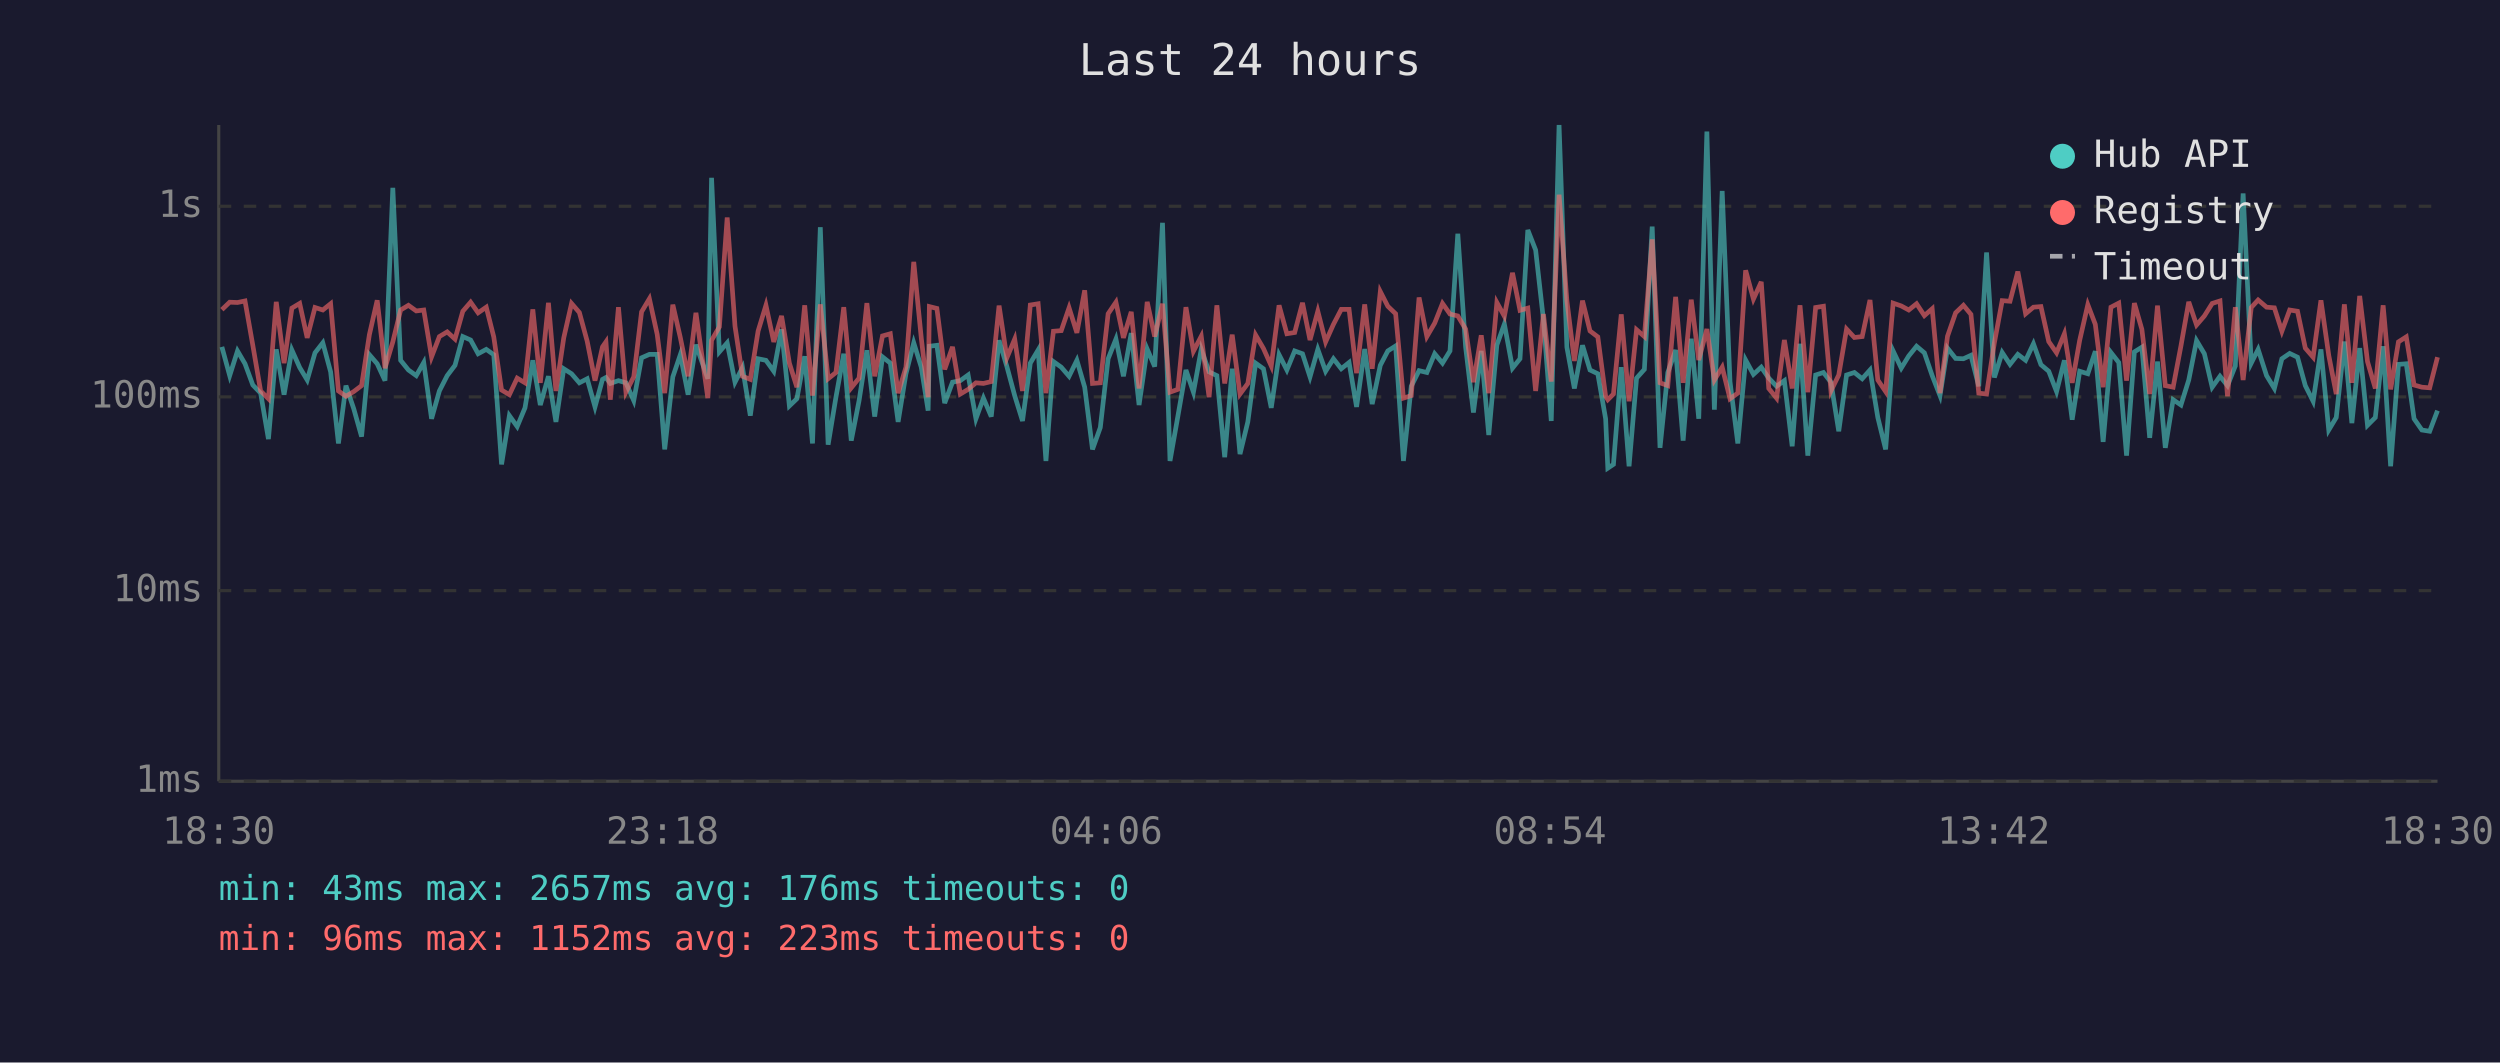
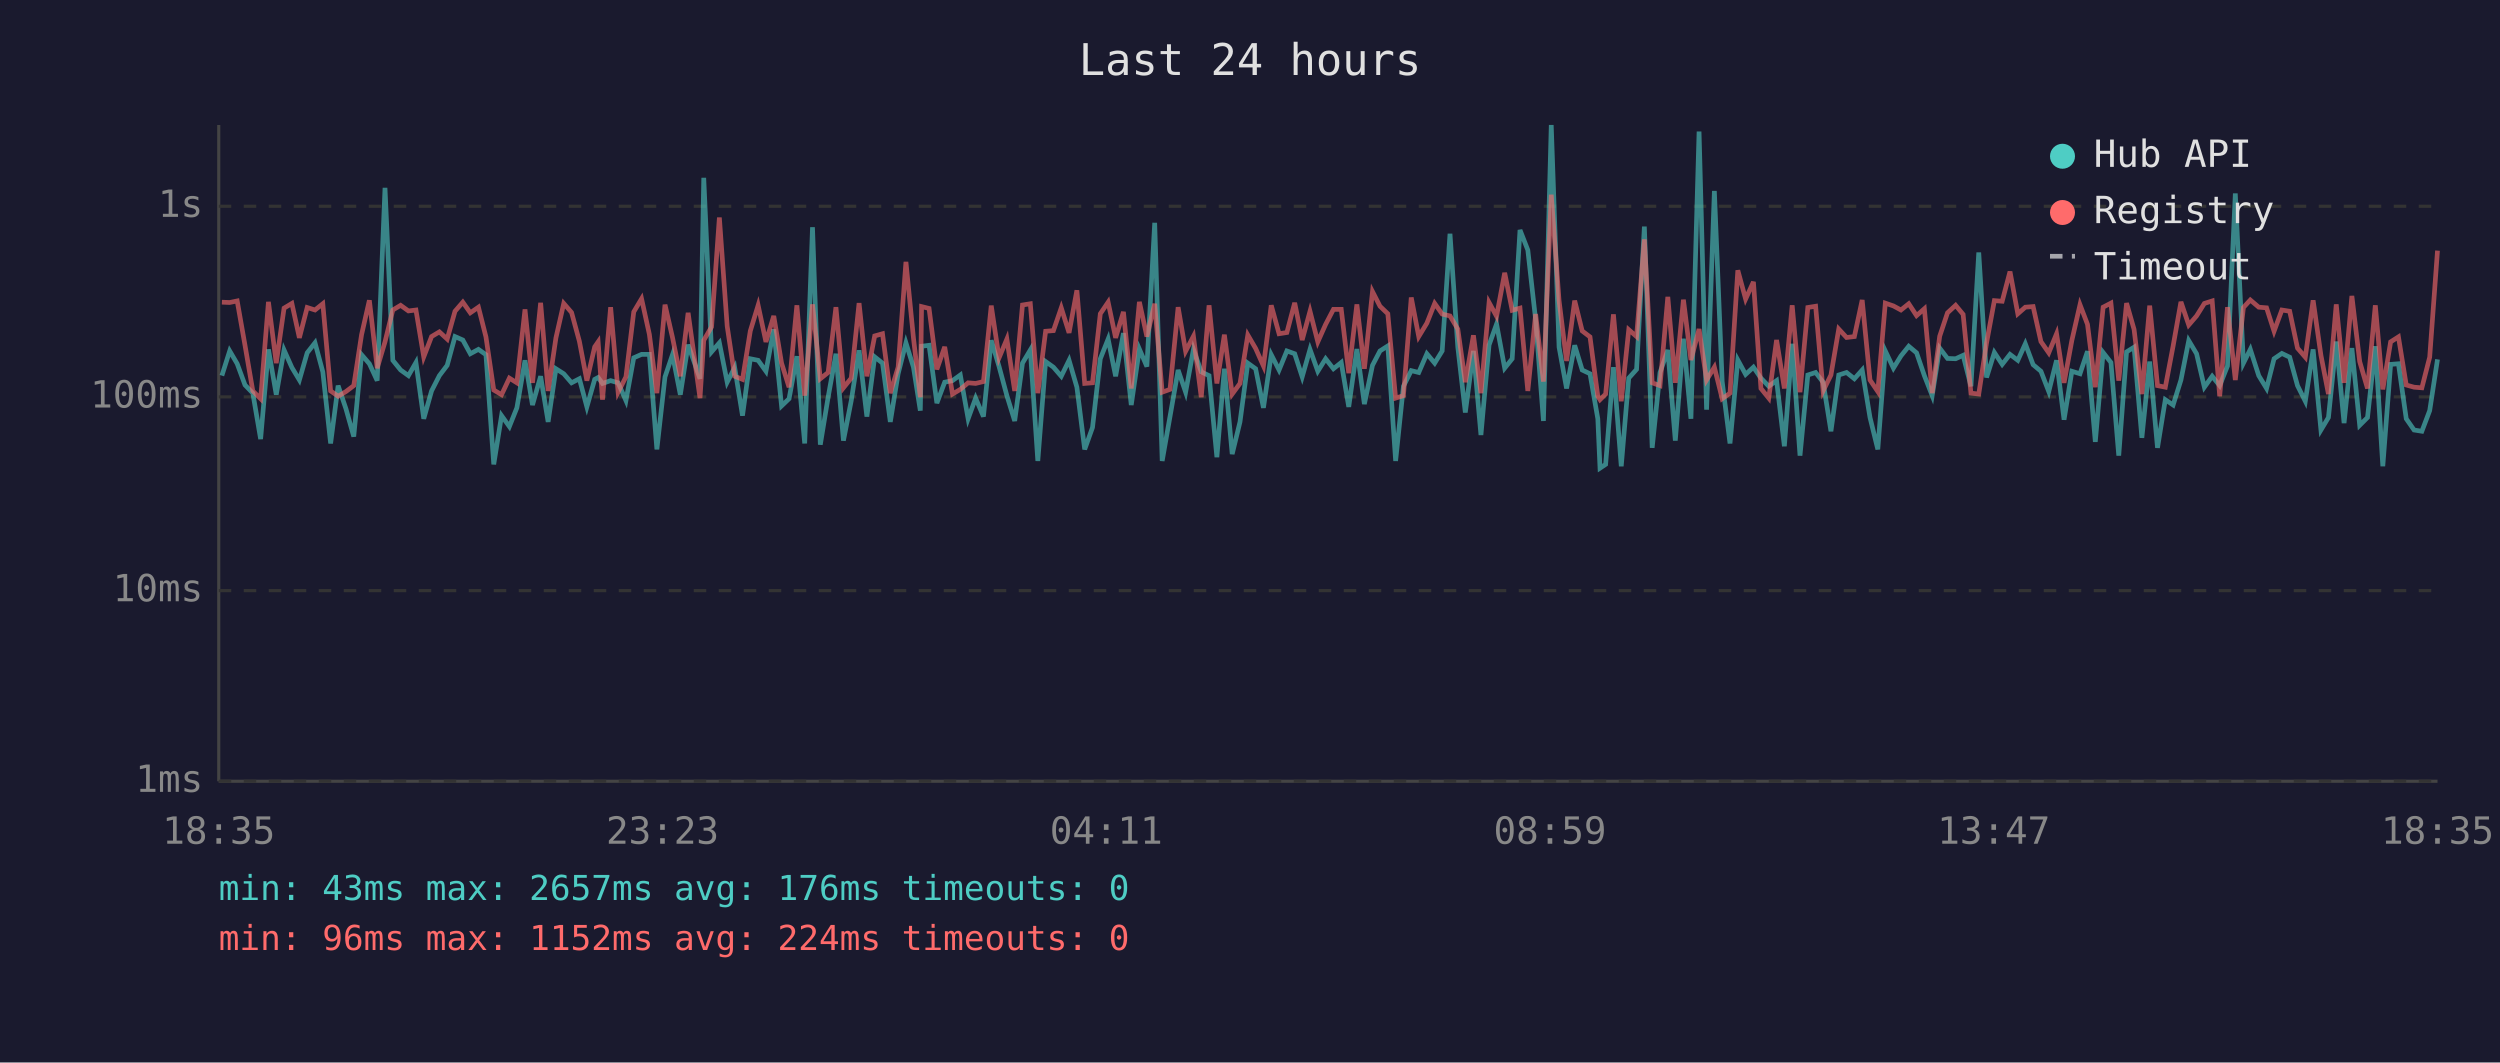
<svg xmlns="http://www.w3.org/2000/svg" viewBox="0 0 800 340" font-family="monospace" font-size="12">
  <rect width="800" height="340" fill="#1a1a2e" />
  <text x="400" y="24" fill="#e0e0e0" font-size="14" text-anchor="middle">Last 24 hours</text>
  <line x1="70" y1="40" x2="70" y2="250" stroke="#444" stroke-width="1" />
  <line x1="70" y1="250" x2="780" y2="250" stroke="#444" stroke-width="1" />
  <line x1="70" y1="250" x2="780" y2="250" stroke="#333" stroke-width="1" stroke-dasharray="4" />
  <text x="65" y="250" fill="#888" text-anchor="end" dominant-baseline="middle">1ms</text>
  <line x1="70" y1="189" x2="780" y2="189" stroke="#333" stroke-width="1" stroke-dasharray="4" />
  <text x="65" y="189" fill="#888" text-anchor="end" dominant-baseline="middle">10ms</text>
  <line x1="70" y1="127" x2="780" y2="127" stroke="#333" stroke-width="1" stroke-dasharray="4" />
  <text x="65" y="127" fill="#888" text-anchor="end" dominant-baseline="middle">100ms</text>
  <line x1="70" y1="66" x2="780" y2="66" stroke="#333" stroke-width="1" stroke-dasharray="4" />
  <text x="65" y="66" fill="#888" text-anchor="end" dominant-baseline="middle">1s</text>
-   <text x="70" y="270" fill="#888" text-anchor="middle">18:30</text>
-   <text x="212" y="270" fill="#888" text-anchor="middle">23:18</text>
-   <text x="354" y="270" fill="#888" text-anchor="middle">04:06</text>
-   <text x="496" y="270" fill="#888" text-anchor="middle">08:54</text>
-   <text x="638" y="270" fill="#888" text-anchor="middle">13:42</text>
-   <text x="780" y="270" fill="#888" text-anchor="middle">18:30</text>
-   <polyline points="71.0,111.0 73.5,120.2 76.0,112.3 78.4,116.4 80.9,123.2 83.4,125.8 85.9,140.5 88.4,111.8 90.9,126.3 93.4,112.0 95.9,117.6 98.3,121.6 100.8,112.9 103.3,109.7 105.8,119.0 108.3,141.9 110.7,123.4 113.2,130.8 115.7,139.7 118.2,113.5 120.7,116.4 123.2,121.8 125.7,60.1 128.2,115.3 130.7,118.4 133.2,120.2 135.6,116.0 138.1,134.0 140.6,125.1 143.1,120.2 145.6,116.9 148.1,107.7 150.6,108.8 153.0,113.2 155.6,111.8 158.0,113.5 160.5,148.6 163.0,133.0 165.5,136.5 168.0,130.5 170.5,115.3 172.9,129.6 175.5,120.4 177.9,135.0 180.4,118.0 182.9,119.6 185.4,122.5 187.9,121.2 190.4,130.2 192.8,121.4 193.9,120.8 195.3,122.7 197.9,121.8 200.3,122.5 202.8,128.2 205.3,114.5 207.8,113.4 210.3,113.4 212.7,143.8 215.3,120.6 217.7,113.5 220.2,126.3 222.7,110.3 226.5,121.2 227.7,56.9 230.2,112.6 232.7,109.7 235.2,122.3 237.6,117.6 240.1,133.0 242.6,114.8 245.1,115.3 247.6,118.8 250.1,105.4 252.6,129.9 255.0,127.6 257.5,114.0 260.0,141.9 262.5,72.7 265.0,142.3 267.5,127.1 270.0,113.2 272.4,141.0 274.9,128.2 277.4,112.1 279.9,133.3 282.4,114.2 284.9,116.2 287.4,135.0 289.9,119.6 292.4,109.7 294.8,117.5 297.0,131.4 297.4,110.8 299.8,110.5 302.3,129.0 304.8,122.3 307.3,121.8 309.8,120.0 312.3,134.0 314.7,127.4 317.2,133.3 319.7,108.9 322.2,117.3 324.7,126.6 327.2,134.7 329.7,116.2 332.2,112.0 334.7,147.5 337.1,115.7 339.6,117.5 342.1,120.4 344.6,115.3 347.1,123.9 349.6,143.8 352.1,136.8 354.6,114.8 357.1,108.5 359.5,120.4 362.0,106.6 364.5,129.6 367.1,111.7 369.5,117.3 372.0,71.3 374.4,147.5 376.9,133.3 379.5,118.4 381.9,125.5 384.4,111.8 386.9,119.0 389.4,120.2 391.9,146.3 394.3,118.0 396.8,145.3 399.3,135.0 401.8,116.2 404.3,118.0 406.8,130.5 409.3,113.5 411.8,118.4 414.3,112.3 416.8,113.2 419.2,120.6 421.7,111.8 424.2,118.8 426.7,114.8 429.2,118.0 431.7,116.0 434.1,130.2 436.7,111.7 439.1,129.3 441.7,116.9 444.1,112.3 446.6,110.7 449.1,147.5 451.6,123.6 454.1,118.6 456.6,119.2 459.1,113.2 461.6,116.2 464.0,112.3 466.5,74.8 469.0,111.1 471.5,132.0 474.0,112.3 476.4,139.2 479.0,110.4 481.4,103.7 484.0,117.8 486.4,114.8 488.9,73.6 491.4,80.0 493.9,102.3 496.4,134.7 498.9,40.0 501.4,111.1 503.8,124.3 506.4,110.5 508.8,118.4 511.3,119.6 513.8,134.0 514.5,149.8 516.3,148.6 518.8,117.5 521.3,149.2 523.7,121.0 526.2,118.2 528.7,72.5 531.2,143.3 533.7,119.2 536.2,112.0 538.6,141.0 541.2,108.4 543.6,134.0 546.2,42.1 548.6,131.1 551.1,61.1 553.6,122.1 556.1,141.9 558.6,115.2 561.1,119.8 563.6,117.5 566.0,121.0 568.5,123.6 571.0,121.8 573.5,142.8 576.0,110.0 578.5,145.8 581.0,120.0 583.5,119.2 585.9,122.3 588.4,138.0 590.9,120.0 593.4,119.2 595.9,121.2 598.4,118.4 600.9,133.6 603.4,143.8 605.8,112.3 608.4,117.8 610.8,113.9 613.3,110.8 615.8,112.9 618.3,120.2 620.8,126.6 623.2,111.4 625.8,114.7 628.3,114.8 630.7,113.7 633.2,123.6 635.7,80.8 638.2,120.8 640.7,112.8 643.2,116.6 645.7,113.4 648.2,115.3 650.7,110.0 653.1,116.7 655.6,118.8 658.1,125.3 660.6,115.3 663.1,134.3 665.5,118.8 668.1,119.6 670.5,112.4 673.0,141.4 675.5,112.8 678.0,116.0 680.5,145.8 683.0,112.6 685.4,111.1 687.9,140.1 690.4,115.7 692.9,143.3 695.4,127.9 697.9,129.6 700.4,121.6 702.9,109.0 705.4,113.2 707.9,123.9 710.4,120.4 712.8,123.4 715.3,117.1 717.8,61.9 720.4,116.2 722.6,111.8 725.3,120.2 727.8,124.3 730.2,114.8 732.7,113.1 735.2,114.3 737.7,123.4 740.2,128.4 742.7,111.8 745.2,137.6 747.6,133.6 750.2,109.3 752.6,135.4 755.1,111.4 757.6,136.1 760.1,133.6 762.6,110.8 765.0,149.2 767.5,116.6 770.0,116.4 772.5,134.0 775.0,137.6 777.5,138.0 780.0,131.4" fill="none" stroke="#4ecdc4" stroke-width="1.5" opacity="0.6" />
-   <polyline points="71.0,99.1 73.5,96.7 76.0,96.8 78.4,96.3 80.9,110.5 83.4,125.1 85.9,127.6 88.4,96.6 90.9,116.2 93.4,98.6 95.9,97.1 98.3,108.1 100.8,98.4 103.3,99.2 105.8,97.2 108.3,125.1 110.7,126.8 113.2,125.3 115.7,123.4 118.2,107.1 120.7,96.1 123.2,117.8 125.7,109.4 128.2,99.2 130.7,97.7 133.2,99.5 135.6,99.2 138.1,114.2 140.6,107.7 143.1,106.2 145.6,108.5 148.1,99.6 150.6,96.7 153.0,100.1 155.6,98.3 158.0,107.8 160.5,124.8 163.0,126.3 165.5,121.0 168.0,122.5 170.5,99.0 172.9,122.5 175.5,96.9 177.9,125.1 180.4,108.1 182.9,97.1 185.4,100.0 187.9,109.2 190.4,121.8 192.8,111.0 193.9,109.4 195.3,127.9 197.9,98.3 200.3,125.5 202.8,120.6 205.3,99.8 207.8,95.6 210.3,107.0 212.7,125.8 215.3,97.5 217.7,108.0 220.2,120.4 222.7,100.1 226.5,127.4 227.7,108.9 230.2,104.6 232.7,69.6 235.2,104.4 237.6,120.4 240.1,121.4 242.6,105.9 245.1,97.7 247.6,109.4 250.1,101.1 252.6,116.2 255.0,123.9 257.5,97.7 260.0,126.6 262.5,97.4 265.0,121.2 267.5,119.2 270.0,98.3 272.4,124.1 274.9,121.0 277.4,97.0 279.9,120.4 282.4,107.5 284.9,106.8 287.4,125.8 289.9,117.5 292.4,83.8 294.8,108.1 297.0,127.1 297.4,98.1 299.8,98.7 302.3,118.2 304.8,111.0 307.3,126.1 309.8,124.6 312.3,122.5 314.7,122.7 317.2,122.1 319.7,97.8 322.2,114.5 324.7,108.5 327.2,125.1 329.7,97.6 332.2,97.2 334.7,125.8 337.1,106.0 339.6,105.8 342.1,98.5 344.6,106.5 347.1,92.9 349.6,122.7 352.1,122.5 354.6,100.4 357.1,96.7 359.5,108.1 362.0,99.8 364.5,124.3 367.1,96.6 369.5,107.7 372.0,97.2 374.4,125.5 376.9,124.6 379.5,98.3 381.9,112.4 384.4,107.6 386.9,127.1 389.4,97.7 391.9,122.7 394.3,107.1 396.8,126.1 399.3,122.7 401.8,107.2 404.3,111.5 406.8,117.1 409.3,97.7 411.8,106.8 414.3,106.4 416.8,96.9 419.2,108.8 421.7,99.6 424.2,109.4 426.7,103.8 429.2,99.0 431.7,99.0 434.1,119.4 436.7,97.4 439.1,118.0 441.7,93.3 444.1,98.0 446.6,100.4 449.1,127.4 451.6,126.6 454.1,95.2 456.6,107.7 459.1,103.4 461.6,97.1 464.0,100.5 466.5,101.1 469.0,105.3 471.5,122.3 474.0,107.3 476.4,125.8 479.0,96.8 481.4,101.2 484.0,87.3 486.4,99.3 488.9,98.6 491.4,125.1 493.9,100.5 496.4,122.1 498.9,62.3 501.4,96.2 503.8,115.5 506.4,96.2 508.8,105.9 511.3,107.8 513.8,126.8 514.5,127.9 516.3,126.1 518.8,100.6 521.3,128.4 523.7,105.5 526.2,107.7 528.7,76.6 531.2,122.5 533.7,123.4 536.2,95.0 538.6,122.5 541.2,95.9 543.6,115.2 546.2,105.3 548.6,121.6 551.1,117.5 553.6,127.6 556.1,125.8 558.6,86.5 561.1,95.7 563.6,90.2 566.0,124.3 568.5,127.4 571.0,108.8 573.5,124.3 576.0,97.7 578.5,125.5 581.0,98.4 583.5,98.0 585.9,125.1 588.4,120.0 590.9,105.3 593.4,108.0 595.9,107.7 598.4,96.0 600.9,121.6 603.4,125.3 605.8,97.0 608.4,97.9 610.8,99.2 613.3,97.2 615.8,101.0 618.3,98.8 620.8,125.8 623.2,107.6 625.8,100.1 628.3,97.7 630.7,100.6 633.2,125.8 635.7,126.1 638.2,109.7 640.7,96.2 643.2,96.4 645.7,86.9 648.2,100.4 650.7,98.3 653.1,98.1 655.6,109.3 658.1,112.9 660.6,106.8 663.1,122.5 665.5,108.9 668.1,97.5 670.5,103.8 673.0,123.9 675.5,98.3 678.0,97.0 680.5,121.8 683.0,97.0 685.4,105.4 687.9,126.1 690.4,97.8 692.9,123.4 695.4,123.9 697.9,110.7 700.4,96.6 702.9,104.0 705.4,101.1 707.9,97.1 710.4,96.3 712.8,126.8 715.3,98.3 717.8,121.6 720.4,98.4 722.6,96.0 725.3,98.3 727.8,98.5 730.2,106.0 732.7,99.2 735.2,99.6 737.7,111.4 740.2,114.3 742.7,96.1 745.2,113.7 747.6,126.1 750.2,97.4 752.6,122.5 755.1,94.7 757.6,115.7 760.1,124.3 762.6,97.7 765.0,124.6 767.5,109.4 770.0,107.8 772.5,123.2 775.0,123.9 777.5,124.1 780.0,114.3" fill="none" stroke="#ff6b6b" stroke-width="1.5" opacity="0.6" />
+   <text x="70" y="270" fill="#888" text-anchor="middle">18:35</text>
+   <text x="212" y="270" fill="#888" text-anchor="middle">23:23</text>
+   <text x="354" y="270" fill="#888" text-anchor="middle">04:11</text>
+   <text x="496" y="270" fill="#888" text-anchor="middle">08:59</text>
+   <text x="638" y="270" fill="#888" text-anchor="middle">13:47</text>
+   <text x="780" y="270" fill="#888" text-anchor="middle">18:35</text>
+   <polyline points="71.0,120.2 73.5,112.3 75.9,116.4 78.4,123.2 80.9,125.8 83.4,140.5 85.9,111.8 88.4,126.3 90.9,112.0 93.4,117.6 95.8,121.6 98.3,112.9 100.8,109.7 103.3,119.0 105.8,141.9 108.2,123.4 110.7,130.8 113.2,139.7 115.7,113.5 118.2,116.4 120.7,121.8 123.2,60.1 125.7,115.3 128.2,118.4 130.7,120.2 133.1,116.0 135.6,134.0 138.1,125.1 140.6,120.2 143.1,116.9 145.6,107.7 148.1,108.8 150.5,113.2 153.1,111.8 155.5,113.5 158.0,148.6 160.5,133.0 163.0,136.5 165.4,130.5 168.0,115.3 170.4,129.6 173.0,120.4 175.4,135.0 177.9,118.0 180.4,119.6 182.9,122.5 185.4,121.2 187.8,130.2 190.3,121.4 191.4,120.8 192.8,122.7 195.4,121.8 197.8,122.5 200.3,128.2 202.8,114.5 205.3,113.4 207.8,113.4 210.2,143.8 212.8,120.6 215.2,113.5 217.7,126.3 220.2,110.3 224.0,121.2 225.2,56.9 227.7,112.6 230.2,109.7 232.7,122.3 235.1,117.6 237.6,133.0 240.1,114.8 242.6,115.3 245.1,118.8 247.6,105.4 250.1,129.9 252.5,127.6 255.0,114.0 257.5,141.9 260.0,72.7 262.5,142.3 265.0,127.1 267.5,113.2 269.9,141.0 272.4,128.2 274.9,112.1 277.4,133.3 279.9,114.2 282.4,116.2 284.9,135.0 287.4,119.6 289.9,109.7 292.3,117.5 294.5,131.4 294.9,110.8 297.3,110.5 299.8,129.0 302.3,122.3 304.8,121.8 307.3,120.0 309.8,134.0 312.2,127.4 314.7,133.3 317.2,108.9 319.7,117.3 322.2,126.6 324.7,134.7 327.2,116.2 329.7,112.0 332.1,147.5 334.6,115.7 337.1,117.5 339.6,120.4 342.1,115.3 344.6,123.9 347.1,143.8 349.6,136.8 352.1,114.8 354.6,108.5 357.0,120.4 359.5,106.6 362.0,129.6 364.6,111.7 367.0,117.3 369.5,71.3 371.9,147.5 374.4,133.3 377.0,118.4 379.4,125.5 381.9,111.8 384.4,119.0 386.9,120.2 389.4,146.3 391.8,118.0 394.3,145.3 396.8,135.0 399.3,116.2 401.8,118.0 404.3,130.5 406.8,113.5 409.3,118.4 411.8,112.3 414.3,113.2 416.7,120.6 419.2,111.8 421.7,118.8 424.2,114.8 426.7,118.0 429.2,116.0 431.6,130.2 434.2,111.7 436.6,129.3 439.2,116.9 441.6,112.3 444.1,110.7 446.6,147.5 449.1,123.6 451.6,118.6 454.0,119.2 456.6,113.2 459.1,116.2 461.5,112.3 464.0,74.8 466.5,111.1 468.9,132.0 471.5,112.3 473.9,139.2 476.5,110.4 478.9,103.7 481.5,117.8 483.9,114.8 486.4,73.6 488.9,80.0 491.4,102.3 493.9,134.7 496.4,40.0 498.9,111.1 501.3,124.3 503.9,110.5 506.3,118.4 508.8,119.6 511.3,134.0 512.0,149.8 513.8,148.6 516.3,117.5 518.8,149.2 521.2,121.0 523.7,118.2 526.2,72.5 528.7,143.3 531.2,119.2 533.7,112.0 536.1,141.0 538.7,108.4 541.1,134.0 543.7,42.1 546.1,131.1 548.6,61.1 551.1,122.1 553.6,141.9 556.1,115.2 558.6,119.8 561.1,117.5 563.5,121.0 566.0,123.6 568.5,121.8 571.0,142.8 573.5,110.0 576.0,145.8 578.5,120.0 581.0,119.2 583.4,122.3 585.9,138.0 588.4,120.0 590.9,119.2 593.4,121.2 595.9,118.4 598.4,133.6 600.9,143.8 603.3,112.3 605.9,117.8 608.3,113.9 610.8,110.8 613.3,112.9 615.8,120.2 618.3,126.6 620.7,111.4 623.2,114.7 625.8,114.8 628.2,113.7 630.7,123.6 633.2,80.8 635.7,120.8 638.2,112.8 640.7,116.6 643.2,113.4 645.7,115.3 648.1,110.0 650.6,116.7 653.1,118.8 655.6,125.3 658.1,115.3 660.5,134.3 663.0,118.8 665.6,119.6 668.0,112.4 670.5,141.4 673.0,112.8 675.5,116.0 678.0,145.8 680.5,112.6 682.9,111.1 685.4,140.1 687.9,115.7 690.4,143.3 692.9,127.9 695.4,129.6 697.9,121.6 700.4,109.0 702.9,113.2 705.4,123.9 707.9,120.4 710.3,123.4 712.8,117.1 715.3,61.9 717.9,116.2 720.1,111.8 722.8,120.2 725.3,124.3 727.7,114.8 730.2,113.1 732.7,114.3 735.2,123.4 737.7,128.4 740.2,111.8 742.7,137.6 745.1,133.6 747.6,109.3 750.1,135.4 752.6,111.4 755.1,136.1 757.6,133.6 760.1,110.8 762.5,149.2 765.0,116.6 767.5,116.4 770.0,134.0 772.5,137.6 775.0,138.0 777.5,131.4 780.0,115.0" fill="none" stroke="#4ecdc4" stroke-width="1.5" opacity="0.6" />
+   <polyline points="71.0,96.7 73.5,96.8 75.9,96.3 78.4,110.5 80.9,125.1 83.4,127.6 85.9,96.6 88.4,116.2 90.9,98.6 93.4,97.1 95.8,108.1 98.3,98.4 100.8,99.2 103.3,97.2 105.8,125.1 108.2,126.8 110.7,125.3 113.2,123.4 115.7,107.1 118.2,96.1 120.7,117.8 123.2,109.4 125.7,99.2 128.2,97.7 130.7,99.5 133.1,99.2 135.6,114.2 138.1,107.7 140.6,106.2 143.1,108.5 145.6,99.6 148.1,96.7 150.5,100.1 153.1,98.3 155.5,107.8 158.0,124.8 160.5,126.3 163.0,121.0 165.4,122.5 168.0,99.0 170.4,122.5 173.0,96.9 175.4,125.1 177.9,108.1 180.4,97.1 182.9,100.0 185.4,109.2 187.8,121.8 190.3,111.0 191.4,109.4 192.8,127.9 195.4,98.3 197.8,125.5 200.3,120.6 202.8,99.8 205.3,95.6 207.8,107.0 210.2,125.8 212.8,97.5 215.2,108.0 217.7,120.4 220.2,100.1 224.0,127.4 225.2,108.9 227.7,104.6 230.2,69.6 232.7,104.4 235.1,120.4 237.6,121.4 240.1,105.9 242.6,97.7 245.1,109.4 247.6,101.1 250.1,116.2 252.5,123.9 255.0,97.7 257.5,126.6 260.0,97.4 262.5,121.2 265.0,119.2 267.5,98.3 269.9,124.1 272.4,121.0 274.9,97.0 277.4,120.4 279.9,107.5 282.4,106.8 284.9,125.8 287.4,117.5 289.9,83.8 292.3,108.1 294.5,127.1 294.9,98.1 297.3,98.7 299.8,118.2 302.3,111.0 304.8,126.1 307.3,124.6 309.8,122.5 312.2,122.7 314.7,122.1 317.2,97.8 319.7,114.5 322.2,108.5 324.7,125.1 327.2,97.6 329.7,97.2 332.1,125.8 334.6,106.0 337.1,105.8 339.6,98.5 342.1,106.5 344.6,92.9 347.1,122.7 349.6,122.5 352.1,100.4 354.6,96.7 357.0,108.1 359.5,99.8 362.0,124.3 364.6,96.6 367.0,107.7 369.5,97.2 371.9,125.5 374.4,124.6 377.0,98.3 379.4,112.4 381.9,107.6 384.4,127.1 386.9,97.7 389.4,122.7 391.8,107.1 394.3,126.1 396.8,122.7 399.3,107.2 401.8,111.5 404.3,117.1 406.8,97.7 409.3,106.8 411.8,106.4 414.3,96.9 416.7,108.8 419.2,99.6 421.7,109.4 424.2,103.8 426.7,99.0 429.2,99.0 431.6,119.4 434.2,97.4 436.6,118.0 439.2,93.3 441.6,98.0 444.1,100.4 446.6,127.4 449.1,126.6 451.6,95.2 454.0,107.7 456.6,103.4 459.1,97.1 461.5,100.5 464.0,101.1 466.5,105.3 468.9,122.3 471.5,107.3 473.9,125.8 476.5,96.8 478.9,101.2 481.5,87.3 483.9,99.3 486.4,98.6 488.9,125.1 491.4,100.5 493.9,122.1 496.4,62.3 498.9,96.2 501.3,115.5 503.9,96.2 506.3,105.9 508.8,107.8 511.3,126.8 512.0,127.9 513.8,126.1 516.3,100.6 518.8,128.4 521.2,105.5 523.7,107.7 526.2,76.6 528.7,122.5 531.2,123.4 533.7,95.0 536.1,122.5 538.7,95.9 541.1,115.2 543.7,105.3 546.1,121.6 548.6,117.5 551.1,127.6 553.6,125.8 556.1,86.5 558.6,95.7 561.1,90.2 563.5,124.3 566.0,127.4 568.5,108.8 571.0,124.3 573.5,97.7 576.0,125.5 578.5,98.4 581.0,98.0 583.4,125.1 585.9,120.0 588.4,105.3 590.9,108.0 593.4,107.7 595.9,96.0 598.4,121.6 600.9,125.3 603.3,97.0 605.9,97.9 608.3,99.2 610.8,97.2 613.3,101.0 615.8,98.8 618.3,125.8 620.7,107.6 623.2,100.1 625.8,97.7 628.2,100.6 630.7,125.8 633.2,126.1 635.7,109.7 638.2,96.2 640.7,96.4 643.2,86.9 645.7,100.4 648.1,98.3 650.6,98.1 653.1,109.3 655.6,112.9 658.1,106.8 660.5,122.5 663.0,108.9 665.6,97.5 668.0,103.8 670.5,123.9 673.0,98.3 675.5,97.0 678.0,121.8 680.5,97.0 682.9,105.4 685.4,126.1 687.9,97.8 690.4,123.4 692.9,123.9 695.4,110.7 697.9,96.6 700.4,104.0 702.9,101.1 705.4,97.1 707.9,96.3 710.3,126.8 712.8,98.3 715.3,121.6 717.9,98.4 720.1,96.0 722.8,98.3 725.3,98.5 727.7,106.0 730.2,99.2 732.7,99.6 735.2,111.4 737.7,114.3 740.2,96.1 742.7,113.7 745.1,126.1 747.6,97.4 750.1,122.5 752.6,94.7 755.1,115.7 757.6,124.3 760.1,97.7 762.5,124.6 765.0,109.4 767.5,107.8 770.0,123.2 772.5,123.9 775.0,124.1 777.5,114.3 780.0,80.2" fill="none" stroke="#ff6b6b" stroke-width="1.5" opacity="0.6" />
  <circle cx="660" cy="50" r="4" fill="#4ecdc4" />
  <text x="670" y="50" fill="#e0e0e0" dominant-baseline="middle">Hub API</text>
  <circle cx="660" cy="68" r="4" fill="#ff6b6b" />
  <text x="670" y="68" fill="#e0e0e0" dominant-baseline="middle">Registry</text>
  <line x1="656" y1="82" x2="664" y2="82" stroke="#e0e0e0" stroke-width="1.5" stroke-dasharray="4,3" opacity="0.7" />
  <text x="670" y="86" fill="#e0e0e0" dominant-baseline="middle">Timeout</text>
  <text x="70" y="288" fill="#4ecdc4" font-size="11">min: 43ms  max: 2657ms  avg: 176ms  timeouts: 0</text>
-   <text x="70" y="304" fill="#ff6b6b" font-size="11">min: 96ms  max: 1152ms  avg: 223ms  timeouts: 0</text>
+   <text x="70" y="304" fill="#ff6b6b" font-size="11">min: 96ms  max: 1152ms  avg: 224ms  timeouts: 0</text>
</svg>
